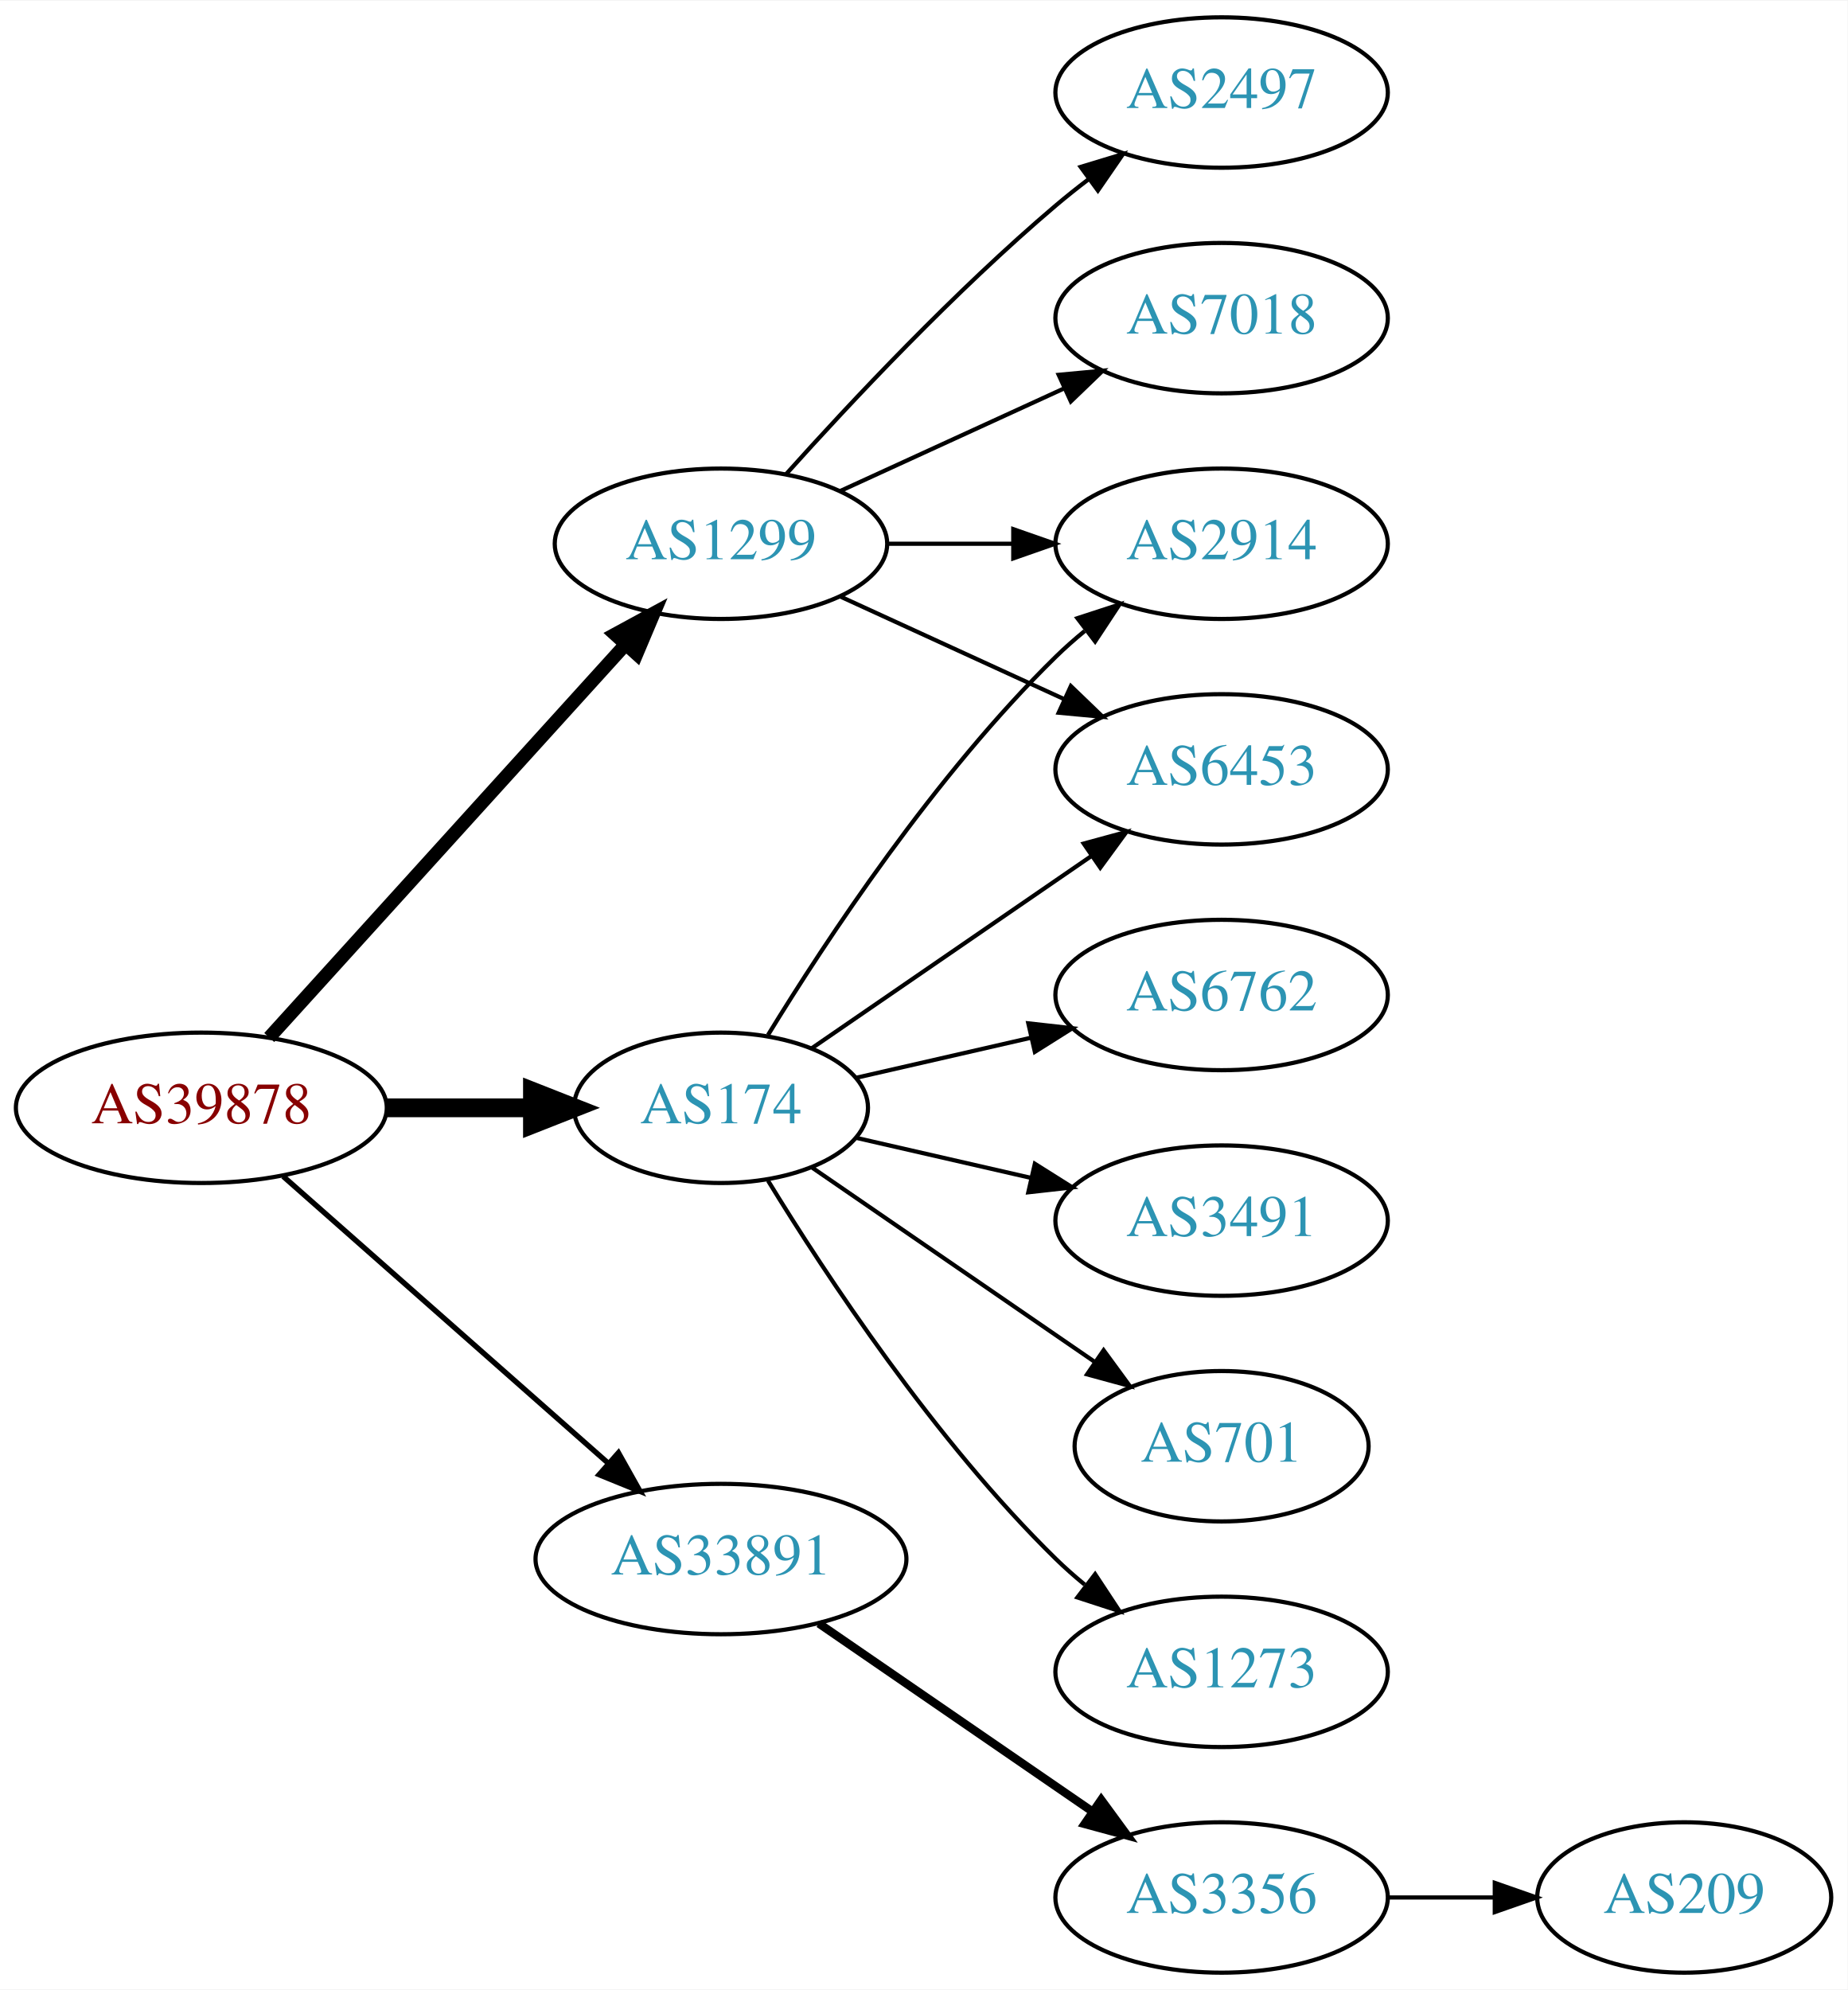
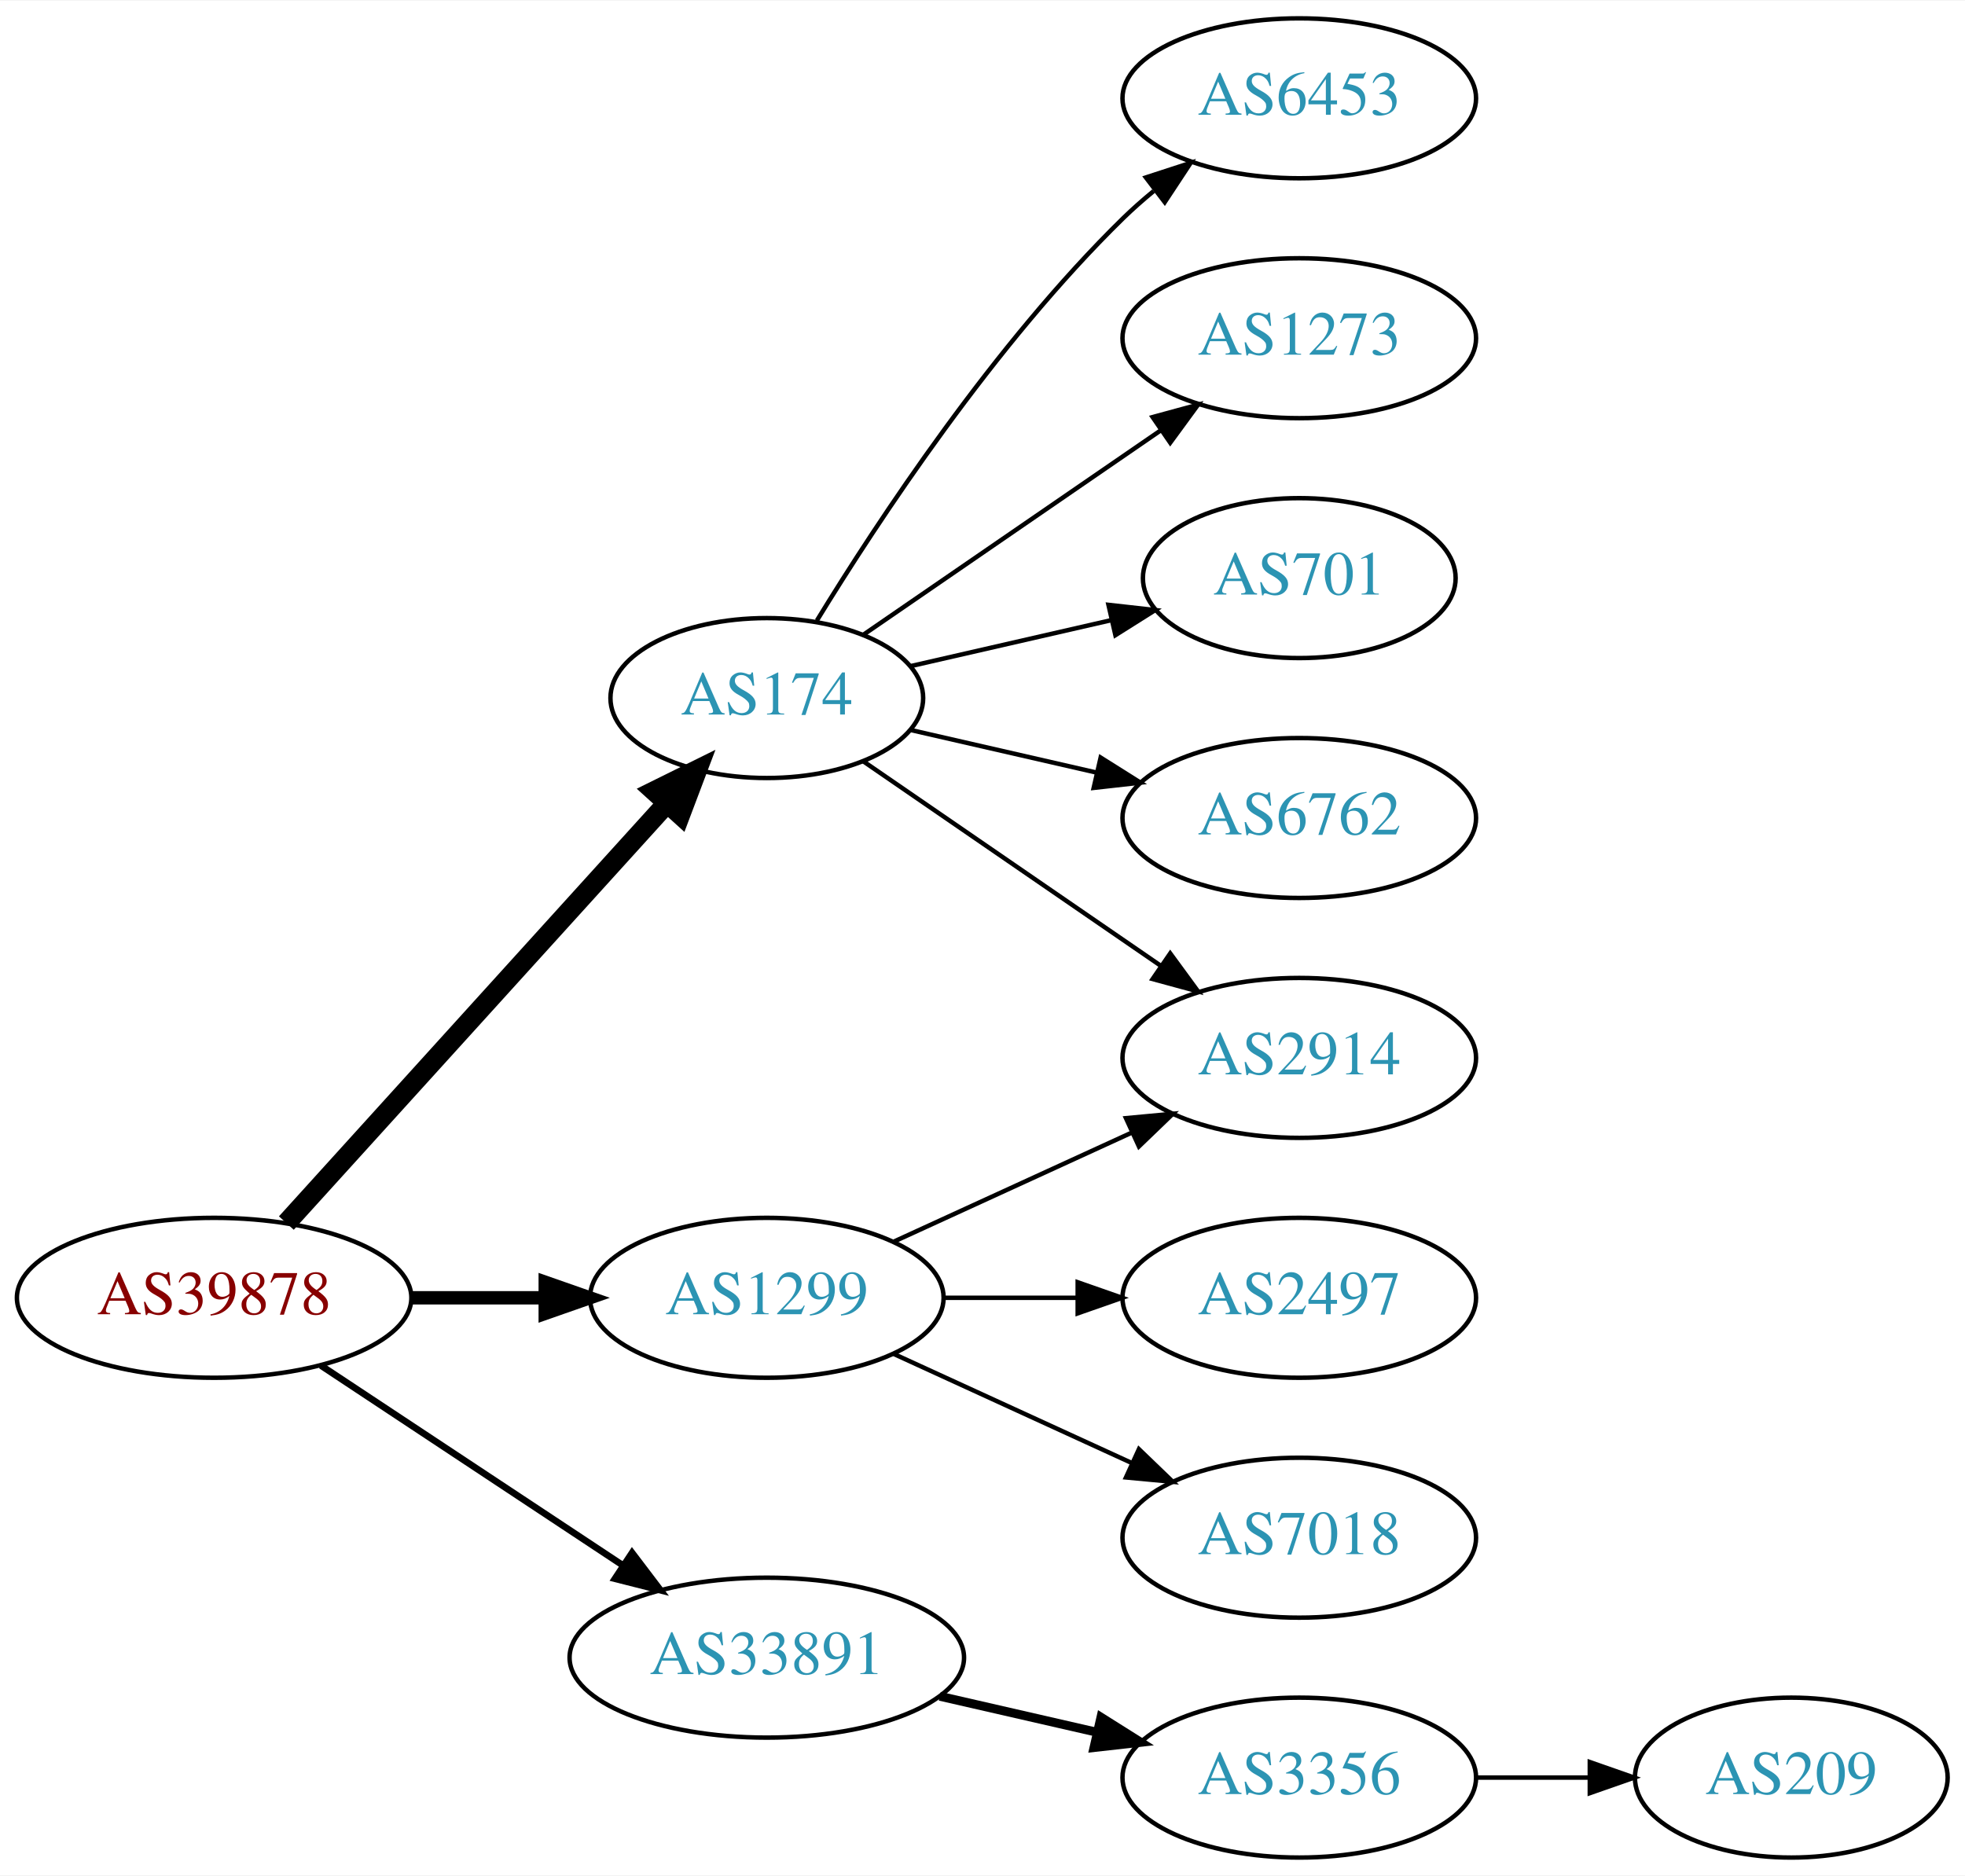
- <svg xmlns="http://www.w3.org/2000/svg" xmlns:xlink="http://www.w3.org/1999/xlink" width="442pt" height="476pt" viewBox="0.00 0.00 442.27 476.00">
-   <g id="graph0" class="graph" transform="scale(1 1) rotate(0) translate(4 472)">
-     <polygon fill="white" stroke="none" points="-4,4 -4,-472 438.271,-472 438.271,4 -4,4" />
+ <svg xmlns="http://www.w3.org/2000/svg" xmlns:xlink="http://www.w3.org/1999/xlink" width="442pt" height="422pt" viewBox="0.00 0.00 442.27 422.00">
+   <g id="graph0" class="graph" transform="scale(1 1) rotate(0) translate(4 418)">
+     <polygon fill="white" stroke="none" points="-4,4 -4,-418 438.271,-418 438.271,4 -4,4" />
    <g id="node1" class="node">
      <g id="a_node1">
        <a xlink:href="/asn/39878" xlink:title="AS39878 ~ Peter Rauter GmbH [AT]">
-           <ellipse fill="#ffffff" stroke="black" cx="44.196" cy="-207" rx="44.393" ry="18" />
-           <text text-anchor="middle" x="44.196" y="-203.3" font-family="Times,serif" font-size="14.00" fill="#880000">AS39878</text>
+           <ellipse fill="#ffffff" stroke="black" cx="44.196" cy="-126" rx="44.393" ry="18" />
+           <text text-anchor="middle" x="44.196" y="-122.3" font-family="Times,serif" font-size="14.00" fill="#880000">AS39878</text>
        </a>
      </g>
    </g>
    <g id="node2" class="node">
      <g id="a_node2">
        <a xlink:href="/asn/174" xlink:title="AS174 ~ Cogent Communications [US]">
-           <ellipse fill="#ffffff" stroke="black" cx="168.588" cy="-207" rx="35.194" ry="18" />
-           <text text-anchor="middle" x="168.588" y="-203.3" font-family="Times,serif" font-size="14.00" fill="#2c94b3">AS174</text>
+           <ellipse fill="#ffffff" stroke="black" cx="168.588" cy="-261" rx="35.194" ry="18" />
+           <text text-anchor="middle" x="168.588" y="-257.3" font-family="Times,serif" font-size="14.00" fill="#2c94b3">AS174</text>
        </a>
      </g>
    </g>
    <g id="edge1" class="edge">
-       <path fill="none" stroke="black" stroke-width="4.5" d="M88.692,-207C99.949,-207 112.081,-207 123.375,-207" />
-       <polygon fill="black" stroke="black" stroke-width="4.5" points="123.462,-210.938 133.462,-207 123.462,-203.063 123.462,-210.938" />
+       <path fill="none" stroke="black" stroke-width="4.5" d="M60.45,-142.825C82.029,-166.628 121.571,-210.242 146.111,-237.31" />
+       <polygon fill="black" stroke="black" stroke-width="4.5" points="143.274,-240.043 152.908,-244.807 149.108,-234.754 143.274,-240.043" />
    </g>
    <g id="node3" class="node">
      <g id="a_node3">
        <a xlink:href="/asn/1299" xlink:title="AS1299 ~ Telia Carrier [EU]">
-           <ellipse fill="#ffffff" stroke="black" cx="168.588" cy="-342" rx="39.794" ry="18" />
-           <text text-anchor="middle" x="168.588" y="-338.3" font-family="Times,serif" font-size="14.00" fill="#2c94b3">AS1299</text>
+           <ellipse fill="#ffffff" stroke="black" cx="168.588" cy="-126" rx="39.794" ry="18" />
+           <text text-anchor="middle" x="168.588" y="-122.3" font-family="Times,serif" font-size="14.00" fill="#2c94b3">AS1299</text>
        </a>
      </g>
    </g>
    <g id="edge2" class="edge">
-       <path fill="none" stroke="black" stroke-width="3.214" d="M60.45,-223.825C81.913,-247.499 121.144,-290.771 145.711,-317.87" />
-       <polygon fill="black" stroke="black" stroke-width="3.214" points="143.217,-320.329 152.527,-325.387 148.403,-315.628 143.217,-320.329" />
+       <path fill="none" stroke="black" stroke-width="3" d="M88.692,-126C98.381,-126 108.717,-126 118.61,-126" />
+       <polygon fill="black" stroke="black" stroke-width="3" points="118.713,-129.5 128.713,-126 118.713,-122.5 118.713,-129.5" />
    </g>
    <g id="node4" class="node">
      <g id="a_node4">
        <a xlink:href="/asn/33891" xlink:title="AS33891 ~ CORE-BACKBONE GMBH GLOBAL NETWORK [DE]">
-           <ellipse fill="#ffffff" stroke="black" cx="168.588" cy="-99" rx="44.393" ry="18" />
-           <text text-anchor="middle" x="168.588" y="-95.3" font-family="Times,serif" font-size="14.00" fill="#2c94b3">AS33891</text>
+           <ellipse fill="#ffffff" stroke="black" cx="168.588" cy="-45" rx="44.393" ry="18" />
+           <text text-anchor="middle" x="168.588" y="-41.3" font-family="Times,serif" font-size="14.00" fill="#2c94b3">AS33891</text>
        </a>
      </g>
    </g>
    <g id="edge3" class="edge">
-       <path fill="none" stroke="black" stroke-width="1.286" d="M63.785,-190.597C84.482,-172.333 118.089,-142.678 141.434,-122.079" />
-       <polygon fill="black" stroke="black" stroke-width="1.286" points="144.043,-124.444 149.226,-115.203 139.412,-119.195 144.043,-124.444" />
+       <path fill="none" stroke="black" stroke-width="1.5" d="M68.217,-110.765C87.449,-98.037 115.056,-79.766 136.294,-65.711" />
+       <polygon fill="black" stroke="black" stroke-width="1.5" points="138.263,-68.605 144.67,-60.167 134.4,-62.767 138.263,-68.605" />
    </g>
    <g id="node5" class="node">
      <g id="a_node5">
-         <a xlink:href="/asn/1273" xlink:title="AS1273 ~ Vodafone Group PLC [EU]">
-           <ellipse fill="#ffffff" stroke="black" cx="288.431" cy="-72" rx="39.794" ry="18" />
-           <text text-anchor="middle" x="288.431" y="-68.3" font-family="Times,serif" font-size="14.00" fill="#2c94b3">AS1273</text>
+         <a xlink:href="/asn/6453" xlink:title="AS6453 ~ TATA COMMUNICATIONS (AMERICA) INC [US]">
+           <ellipse fill="#ffffff" stroke="black" cx="288.431" cy="-396" rx="39.794" ry="18" />
+           <text text-anchor="middle" x="288.431" y="-392.3" font-family="Times,serif" font-size="14.00" fill="#2c94b3">AS6453</text>
        </a>
      </g>
    </g>
    <g id="edge4" class="edge">
-       <path fill="none" stroke="black" d="M179.854,-189.56C193.662,-167.009 219.851,-127.278 248.784,-99 250.924,-96.908 253.242,-94.863 255.642,-92.894" />
-       <polygon fill="black" stroke="black" points="258.152,-95.382 263.983,-86.536 253.908,-89.815 258.152,-95.382" />
+       <path fill="none" stroke="black" d="M179.854,-278.44C193.662,-300.991 219.851,-340.722 248.784,-369 250.924,-371.092 253.242,-373.137 255.642,-375.106" />
+       <polygon fill="black" stroke="black" points="253.908,-378.185 263.983,-381.464 258.152,-372.618 253.908,-378.185" />
    </g>
    <g id="node6" class="node">
      <g id="a_node6">
-         <a xlink:href="/asn/6453" xlink:title="AS6453 ~ TATA COMMUNICATIONS (AMERICA) INC [US]">
-           <ellipse fill="#ffffff" stroke="black" cx="288.431" cy="-288" rx="39.794" ry="18" />
-           <text text-anchor="middle" x="288.431" y="-284.3" font-family="Times,serif" font-size="14.00" fill="#2c94b3">AS6453</text>
+         <a xlink:href="/asn/1273" xlink:title="AS1273 ~ Vodafone Group PLC [EU]">
+           <ellipse fill="#ffffff" stroke="black" cx="288.431" cy="-342" rx="39.794" ry="18" />
+           <text text-anchor="middle" x="288.431" y="-338.3" font-family="Times,serif" font-size="14.00" fill="#2c94b3">AS1273</text>
        </a>
      </g>
    </g>
    <g id="edge5" class="edge">
-       <path fill="none" stroke="black" d="M190.385,-221.295C208.968,-234.068 236.419,-252.937 257.387,-267.349" />
-       <polygon fill="black" stroke="black" points="255.421,-270.245 265.645,-273.025 259.387,-264.476 255.421,-270.245" />
+       <path fill="none" stroke="black" d="M190.385,-275.295C208.968,-288.068 236.419,-306.937 257.387,-321.349" />
+       <polygon fill="black" stroke="black" points="255.421,-324.245 265.645,-327.025 259.387,-318.476 255.421,-324.245" />
    </g>
    <g id="node7" class="node">
      <g id="a_node7">
        <a xlink:href="/asn/2914" xlink:title="AS2914 ~ NTT America, Inc. [US]">
-           <ellipse fill="#ffffff" stroke="black" cx="288.431" cy="-342" rx="39.794" ry="18" />
-           <text text-anchor="middle" x="288.431" y="-338.3" font-family="Times,serif" font-size="14.00" fill="#2c94b3">AS2914</text>
+           <ellipse fill="#ffffff" stroke="black" cx="288.431" cy="-180" rx="39.794" ry="18" />
+           <text text-anchor="middle" x="288.431" y="-176.3" font-family="Times,serif" font-size="14.00" fill="#2c94b3">AS2914</text>
        </a>
      </g>
    </g>
    <g id="edge6" class="edge">
-       <path fill="none" stroke="black" d="M179.854,-224.44C193.662,-246.991 219.851,-286.722 248.784,-315 250.924,-317.092 253.242,-319.137 255.642,-321.106" />
-       <polygon fill="black" stroke="black" points="253.908,-324.185 263.983,-327.464 258.152,-318.618 253.908,-324.185" />
+       <path fill="none" stroke="black" d="M190.385,-246.705C208.968,-233.932 236.419,-215.063 257.387,-200.651" />
+       <polygon fill="black" stroke="black" points="259.387,-203.524 265.645,-194.975 255.421,-197.755 259.387,-203.524" />
    </g>
    <g id="node8" class="node">
      <g id="a_node8">
+         <a xlink:href="/asn/701" xlink:title="AS701 ~ UUNET [US]">
+           <ellipse fill="#ffffff" stroke="black" cx="288.431" cy="-288" rx="35.194" ry="18" />
+           <text text-anchor="middle" x="288.431" y="-284.3" font-family="Times,serif" font-size="14.00" fill="#2c94b3">AS701</text>
+         </a>
+       </g>
+     </g>
+     <g id="edge7" class="edge">
+       <path fill="none" stroke="black" d="M200.858,-268.165C214.709,-271.338 231.195,-275.115 246.047,-278.518" />
+       <polygon fill="black" stroke="black" points="245.485,-281.98 256.014,-280.802 247.049,-275.157 245.485,-281.98" />
+     </g>
+     <g id="node9" class="node">
+       <g id="a_node9">
        <a xlink:href="/asn/6762" xlink:title="AS6762 ~ TELECOM ITALIA SPARKLE S.p.A. [IT]">
          <ellipse fill="#ffffff" stroke="black" cx="288.431" cy="-234" rx="39.794" ry="18" />
          <text text-anchor="middle" x="288.431" y="-230.3" font-family="Times,serif" font-size="14.00" fill="#2c94b3">AS6762</text>
        </a>
      </g>
    </g>
-     <g id="edge7" class="edge">
-       <path fill="none" stroke="black" d="M200.858,-214.165C213.698,-217.106 228.802,-220.567 242.77,-223.767" />
-       <polygon fill="black" stroke="black" points="242.161,-227.219 252.69,-226.04 243.725,-220.395 242.161,-227.219" />
+     <g id="edge8" class="edge">
+       <path fill="none" stroke="black" d="M200.858,-253.835C213.698,-250.894 228.802,-247.433 242.77,-244.233" />
+       <polygon fill="black" stroke="black" points="243.725,-247.605 252.69,-241.96 242.161,-240.781 243.725,-247.605" />
    </g>
-     <g id="node9" class="node">
-       <g id="a_node9">
-         <a xlink:href="/asn/3491" xlink:title="AS3491 ~ PCCW Global, Inc. [US]">
-           <ellipse fill="#ffffff" stroke="black" cx="288.431" cy="-180" rx="39.794" ry="18" />
-           <text text-anchor="middle" x="288.431" y="-176.3" font-family="Times,serif" font-size="14.00" fill="#2c94b3">AS3491</text>
-         </a>
-       </g>
-     </g>
-     <g id="edge8" class="edge">
-       <path fill="none" stroke="black" d="M200.858,-199.835C213.698,-196.894 228.802,-193.433 242.77,-190.233" />
-       <polygon fill="black" stroke="black" points="243.725,-193.605 252.69,-187.96 242.161,-186.781 243.725,-193.605" />
+     <g id="edge10" class="edge">
+       <path fill="none" stroke="black" d="M197.217,-138.661C213.174,-145.973 233.445,-155.261 250.727,-163.181" />
+       <polygon fill="black" stroke="black" points="249.426,-166.435 259.975,-167.419 252.342,-160.071 249.426,-166.435" />
    </g>
    <g id="node10" class="node">
      <g id="a_node10">
-         <a xlink:href="/asn/701" xlink:title="AS701 ~ UUNET [US]">
-           <ellipse fill="#ffffff" stroke="black" cx="288.431" cy="-126" rx="35.194" ry="18" />
-           <text text-anchor="middle" x="288.431" y="-122.3" font-family="Times,serif" font-size="14.00" fill="#2c94b3">AS701</text>
+         <a xlink:href="/asn/2497" xlink:title="AS2497 ~ Internet Initiative Japan Inc. [JP]">
+           <ellipse fill="#ffffff" stroke="black" cx="288.431" cy="-126" rx="39.794" ry="18" />
+           <text text-anchor="middle" x="288.431" y="-122.3" font-family="Times,serif" font-size="14.00" fill="#2c94b3">AS2497</text>
        </a>
      </g>
    </g>
    <g id="edge9" class="edge">
-       <path fill="none" stroke="black" d="M190.385,-192.705C209.201,-179.772 237.107,-160.591 258.171,-146.112" />
-       <polygon fill="black" stroke="black" points="260.187,-148.973 266.446,-140.424 256.222,-143.204 260.187,-148.973" />
-     </g>
-     <g id="edge13" class="edge">
-       <path fill="none" stroke="black" d="M197.217,-329.339C213.174,-322.027 233.445,-312.739 250.727,-304.819" />
-       <polygon fill="black" stroke="black" points="252.342,-307.929 259.975,-300.581 249.426,-301.565 252.342,-307.929" />
-     </g>
-     <g id="edge11" class="edge">
-       <path fill="none" stroke="black" d="M208.501,-342C218.054,-342 228.404,-342 238.367,-342" />
-       <polygon fill="black" stroke="black" points="238.559,-345.5 248.559,-342 238.559,-338.5 238.559,-345.5" />
+       <path fill="none" stroke="black" d="M208.501,-126C218.054,-126 228.404,-126 238.367,-126" />
+       <polygon fill="black" stroke="black" points="238.559,-129.5 248.559,-126 238.559,-122.5 238.559,-129.5" />
    </g>
    <g id="node11" class="node">
      <g id="a_node11">
        <a xlink:href="/asn/7018" xlink:title="AS7018 ~ AT&amp;T Services, Inc. [US]">
-           <ellipse fill="#ffffff" stroke="black" cx="288.431" cy="-396" rx="39.794" ry="18" />
-           <text text-anchor="middle" x="288.431" y="-392.3" font-family="Times,serif" font-size="14.00" fill="#2c94b3">AS7018</text>
+           <ellipse fill="#ffffff" stroke="black" cx="288.431" cy="-72" rx="39.794" ry="18" />
+           <text text-anchor="middle" x="288.431" y="-68.3" font-family="Times,serif" font-size="14.00" fill="#2c94b3">AS7018</text>
        </a>
      </g>
    </g>
-     <g id="edge10" class="edge">
-       <path fill="none" stroke="black" d="M197.217,-354.661C213.174,-361.973 233.445,-371.261 250.727,-379.181" />
-       <polygon fill="black" stroke="black" points="249.426,-382.435 259.975,-383.419 252.342,-376.071 249.426,-382.435" />
+     <g id="edge11" class="edge">
+       <path fill="none" stroke="black" d="M197.217,-113.339C213.174,-106.027 233.445,-96.739 250.727,-88.819" />
+       <polygon fill="black" stroke="black" points="252.342,-91.929 259.975,-84.581 249.426,-85.565 252.342,-91.929" />
    </g>
    <g id="node12" class="node">
      <g id="a_node12">
-         <a xlink:href="/asn/2497" xlink:title="AS2497 ~ Internet Initiative Japan Inc. [JP]">
-           <ellipse fill="#ffffff" stroke="black" cx="288.431" cy="-450" rx="39.794" ry="18" />
-           <text text-anchor="middle" x="288.431" y="-446.3" font-family="Times,serif" font-size="14.00" fill="#2c94b3">AS2497</text>
-         </a>
-       </g>
-     </g>
-     <g id="edge12" class="edge">
-       <path fill="none" stroke="black" d="M184.234,-358.725C199.535,-375.765 224.632,-402.523 248.784,-423 251.281,-425.117 253.942,-427.232 256.653,-429.293" />
-       <polygon fill="black" stroke="black" points="254.69,-432.194 264.83,-435.266 258.819,-426.541 254.69,-432.194" />
-     </g>
-     <g id="node13" class="node">
-       <g id="a_node13">
        <a xlink:href="/asn/3356" xlink:title="AS3356 ~ Level 3 Parent, LLC [US]">
          <ellipse fill="#ffffff" stroke="black" cx="288.431" cy="-18" rx="39.794" ry="18" />
          <text text-anchor="middle" x="288.431" y="-14.3" font-family="Times,serif" font-size="14.00" fill="#2c94b3">AS3356</text>
        </a>
      </g>
    </g>
-     <g id="edge14" class="edge">
-       <path fill="none" stroke="black" stroke-width="2" d="M192.031,-83.574C210.612,-70.802 237.173,-52.545 257.553,-38.537" />
-       <polygon fill="black" stroke="black" stroke-width="2" points="259.609,-41.371 265.867,-32.822 255.643,-35.602 259.609,-41.371" />
+     <g id="edge12" class="edge">
+       <path fill="none" stroke="black" stroke-width="2" d="M207.523,-36.308C218.764,-33.733 231.176,-30.889 242.799,-28.226" />
+       <polygon fill="black" stroke="black" stroke-width="2" points="243.795,-31.588 252.761,-25.944 242.232,-24.765 243.795,-31.588" />
    </g>
-     <g id="node14" class="node">
-       <g id="a_node14">
+     <g id="node13" class="node">
+       <g id="a_node13">
        <a xlink:href="/asn/209" xlink:title="AS209 ~ CenturyLink Communications, LLC [US]">
          <ellipse fill="#ffffff" stroke="black" cx="399.174" cy="-18" rx="35.194" ry="18" />
          <text text-anchor="middle" x="399.174" y="-14.3" font-family="Times,serif" font-size="14.00" fill="#2c94b3">AS209</text>
        </a>
      </g>
    </g>
-     <g id="edge15" class="edge">
+     <g id="edge13" class="edge">
      <path fill="none" stroke="black" d="M328.382,-18C336.615,-18 345.361,-18 353.777,-18" />
      <polygon fill="black" stroke="black" points="353.822,-21.5 363.822,-18 353.822,-14.5 353.822,-21.5" />
    </g>
  </g>
</svg>
